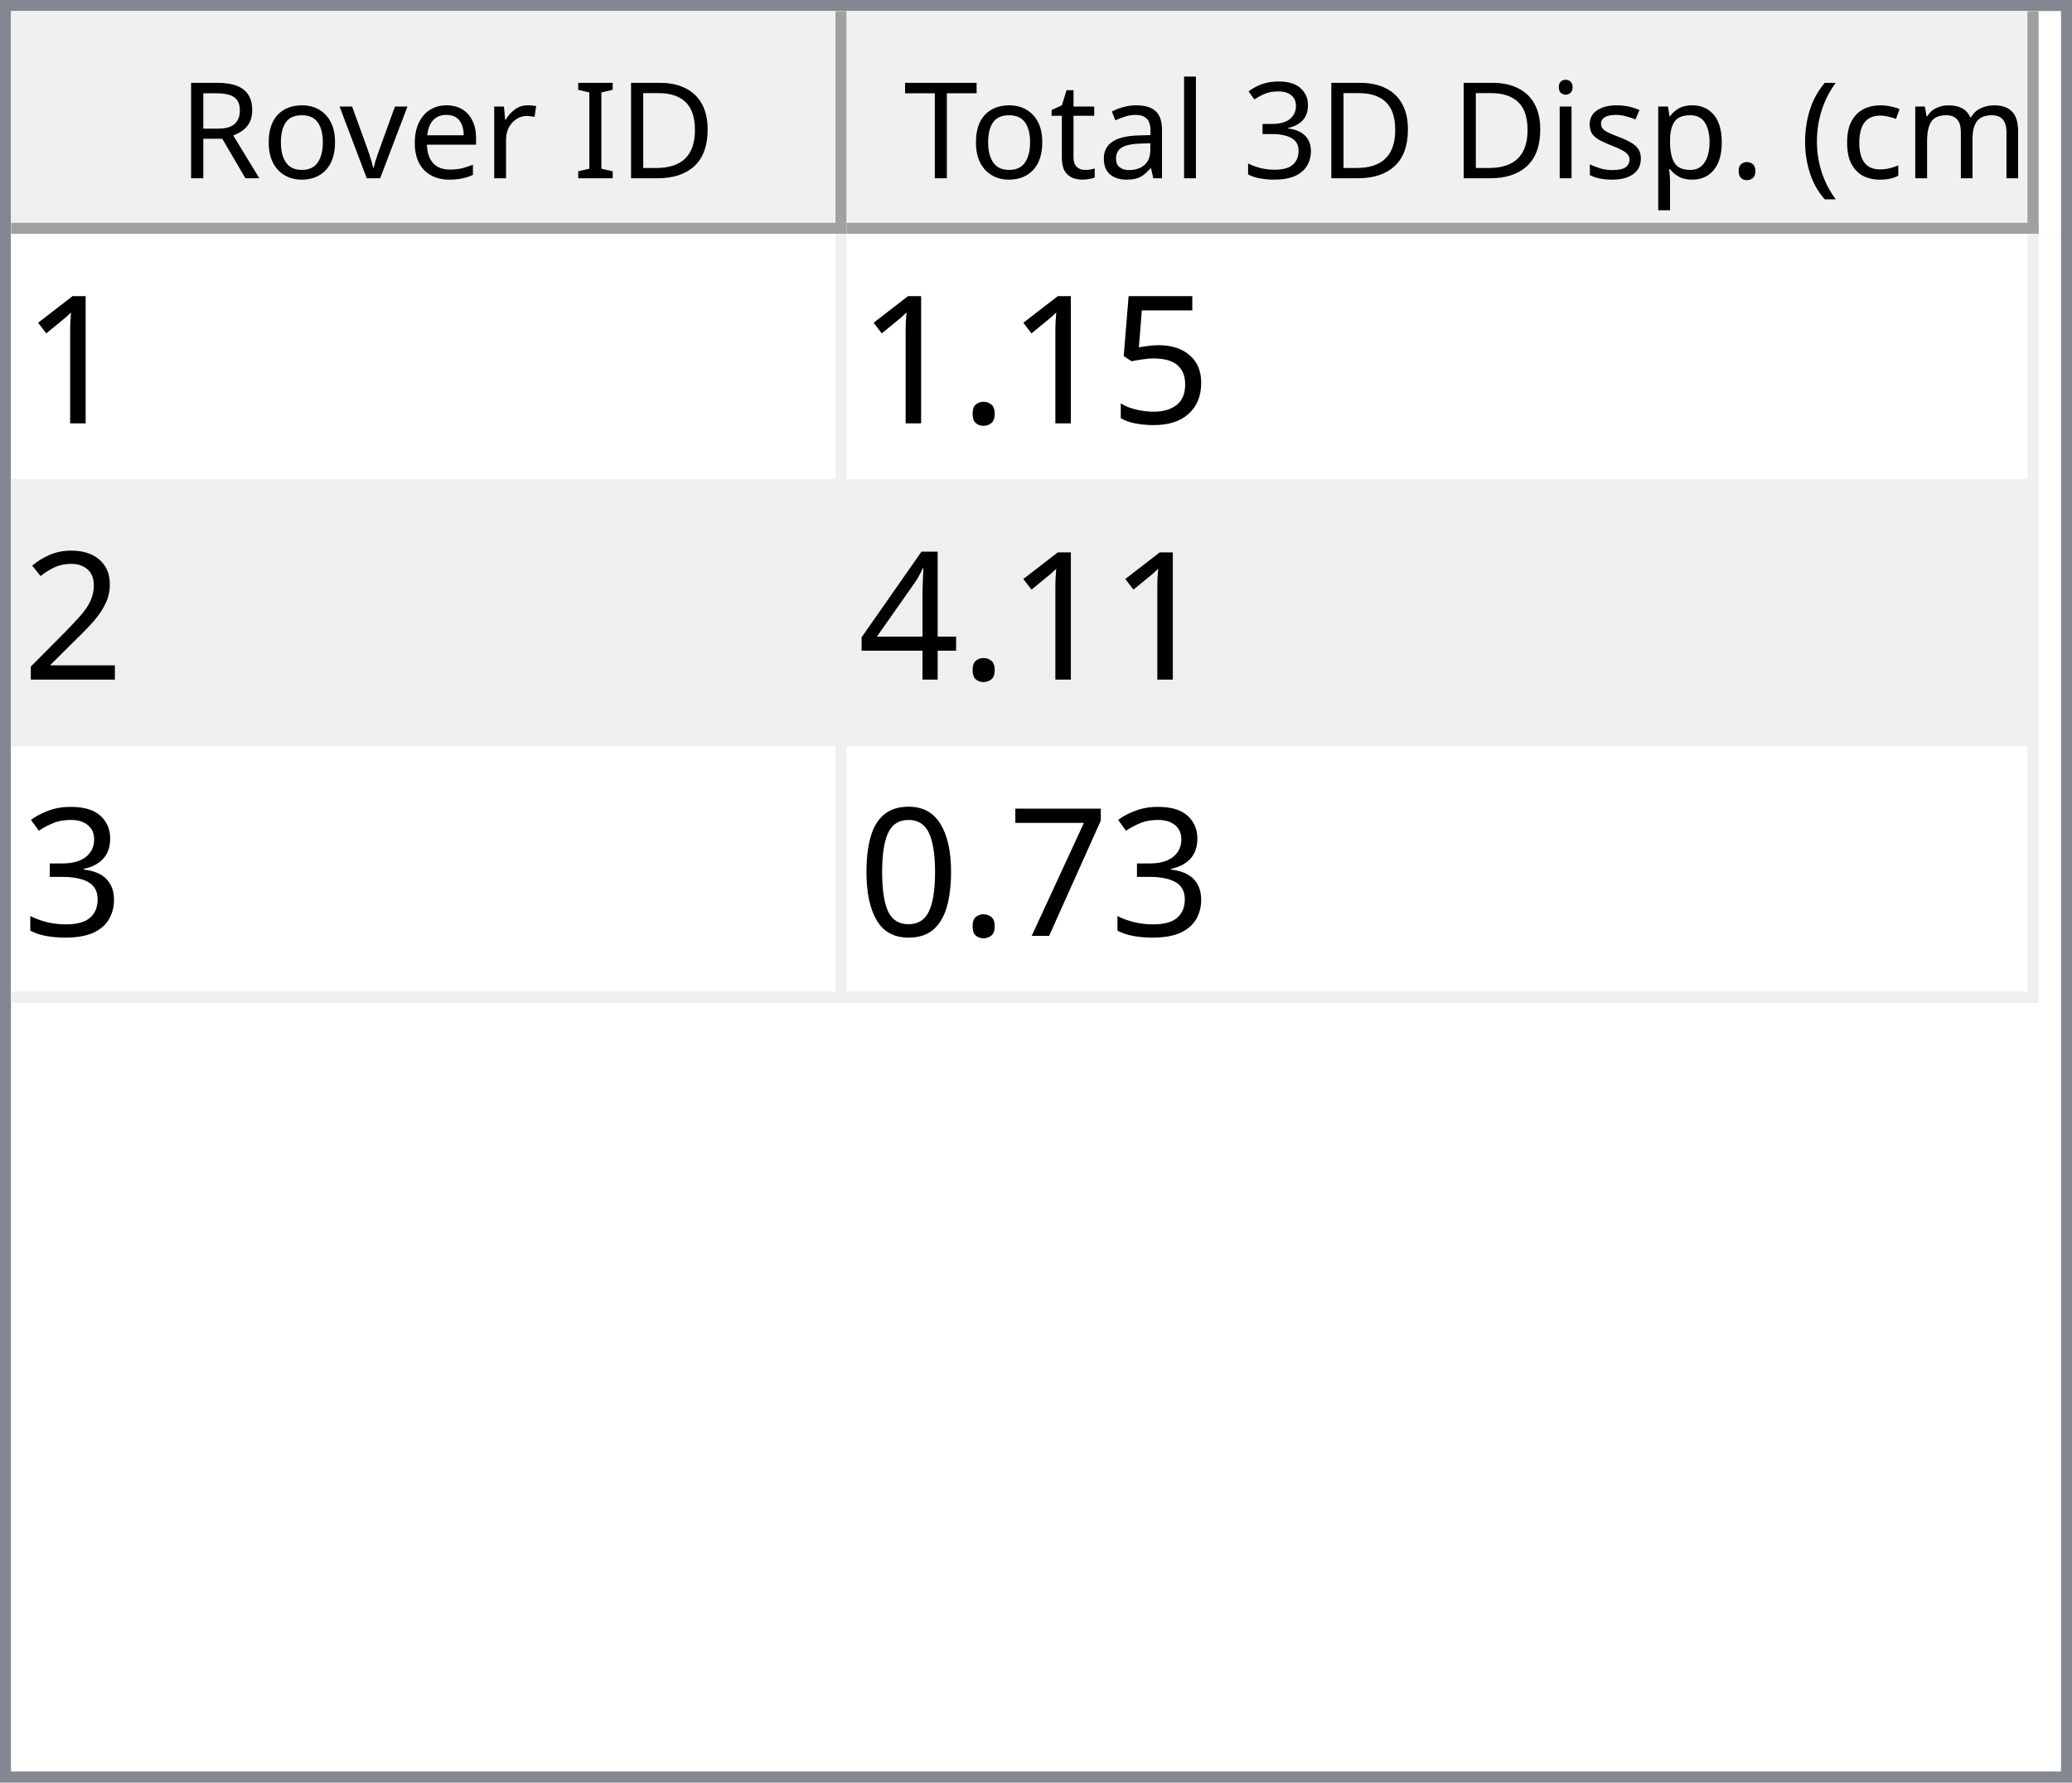
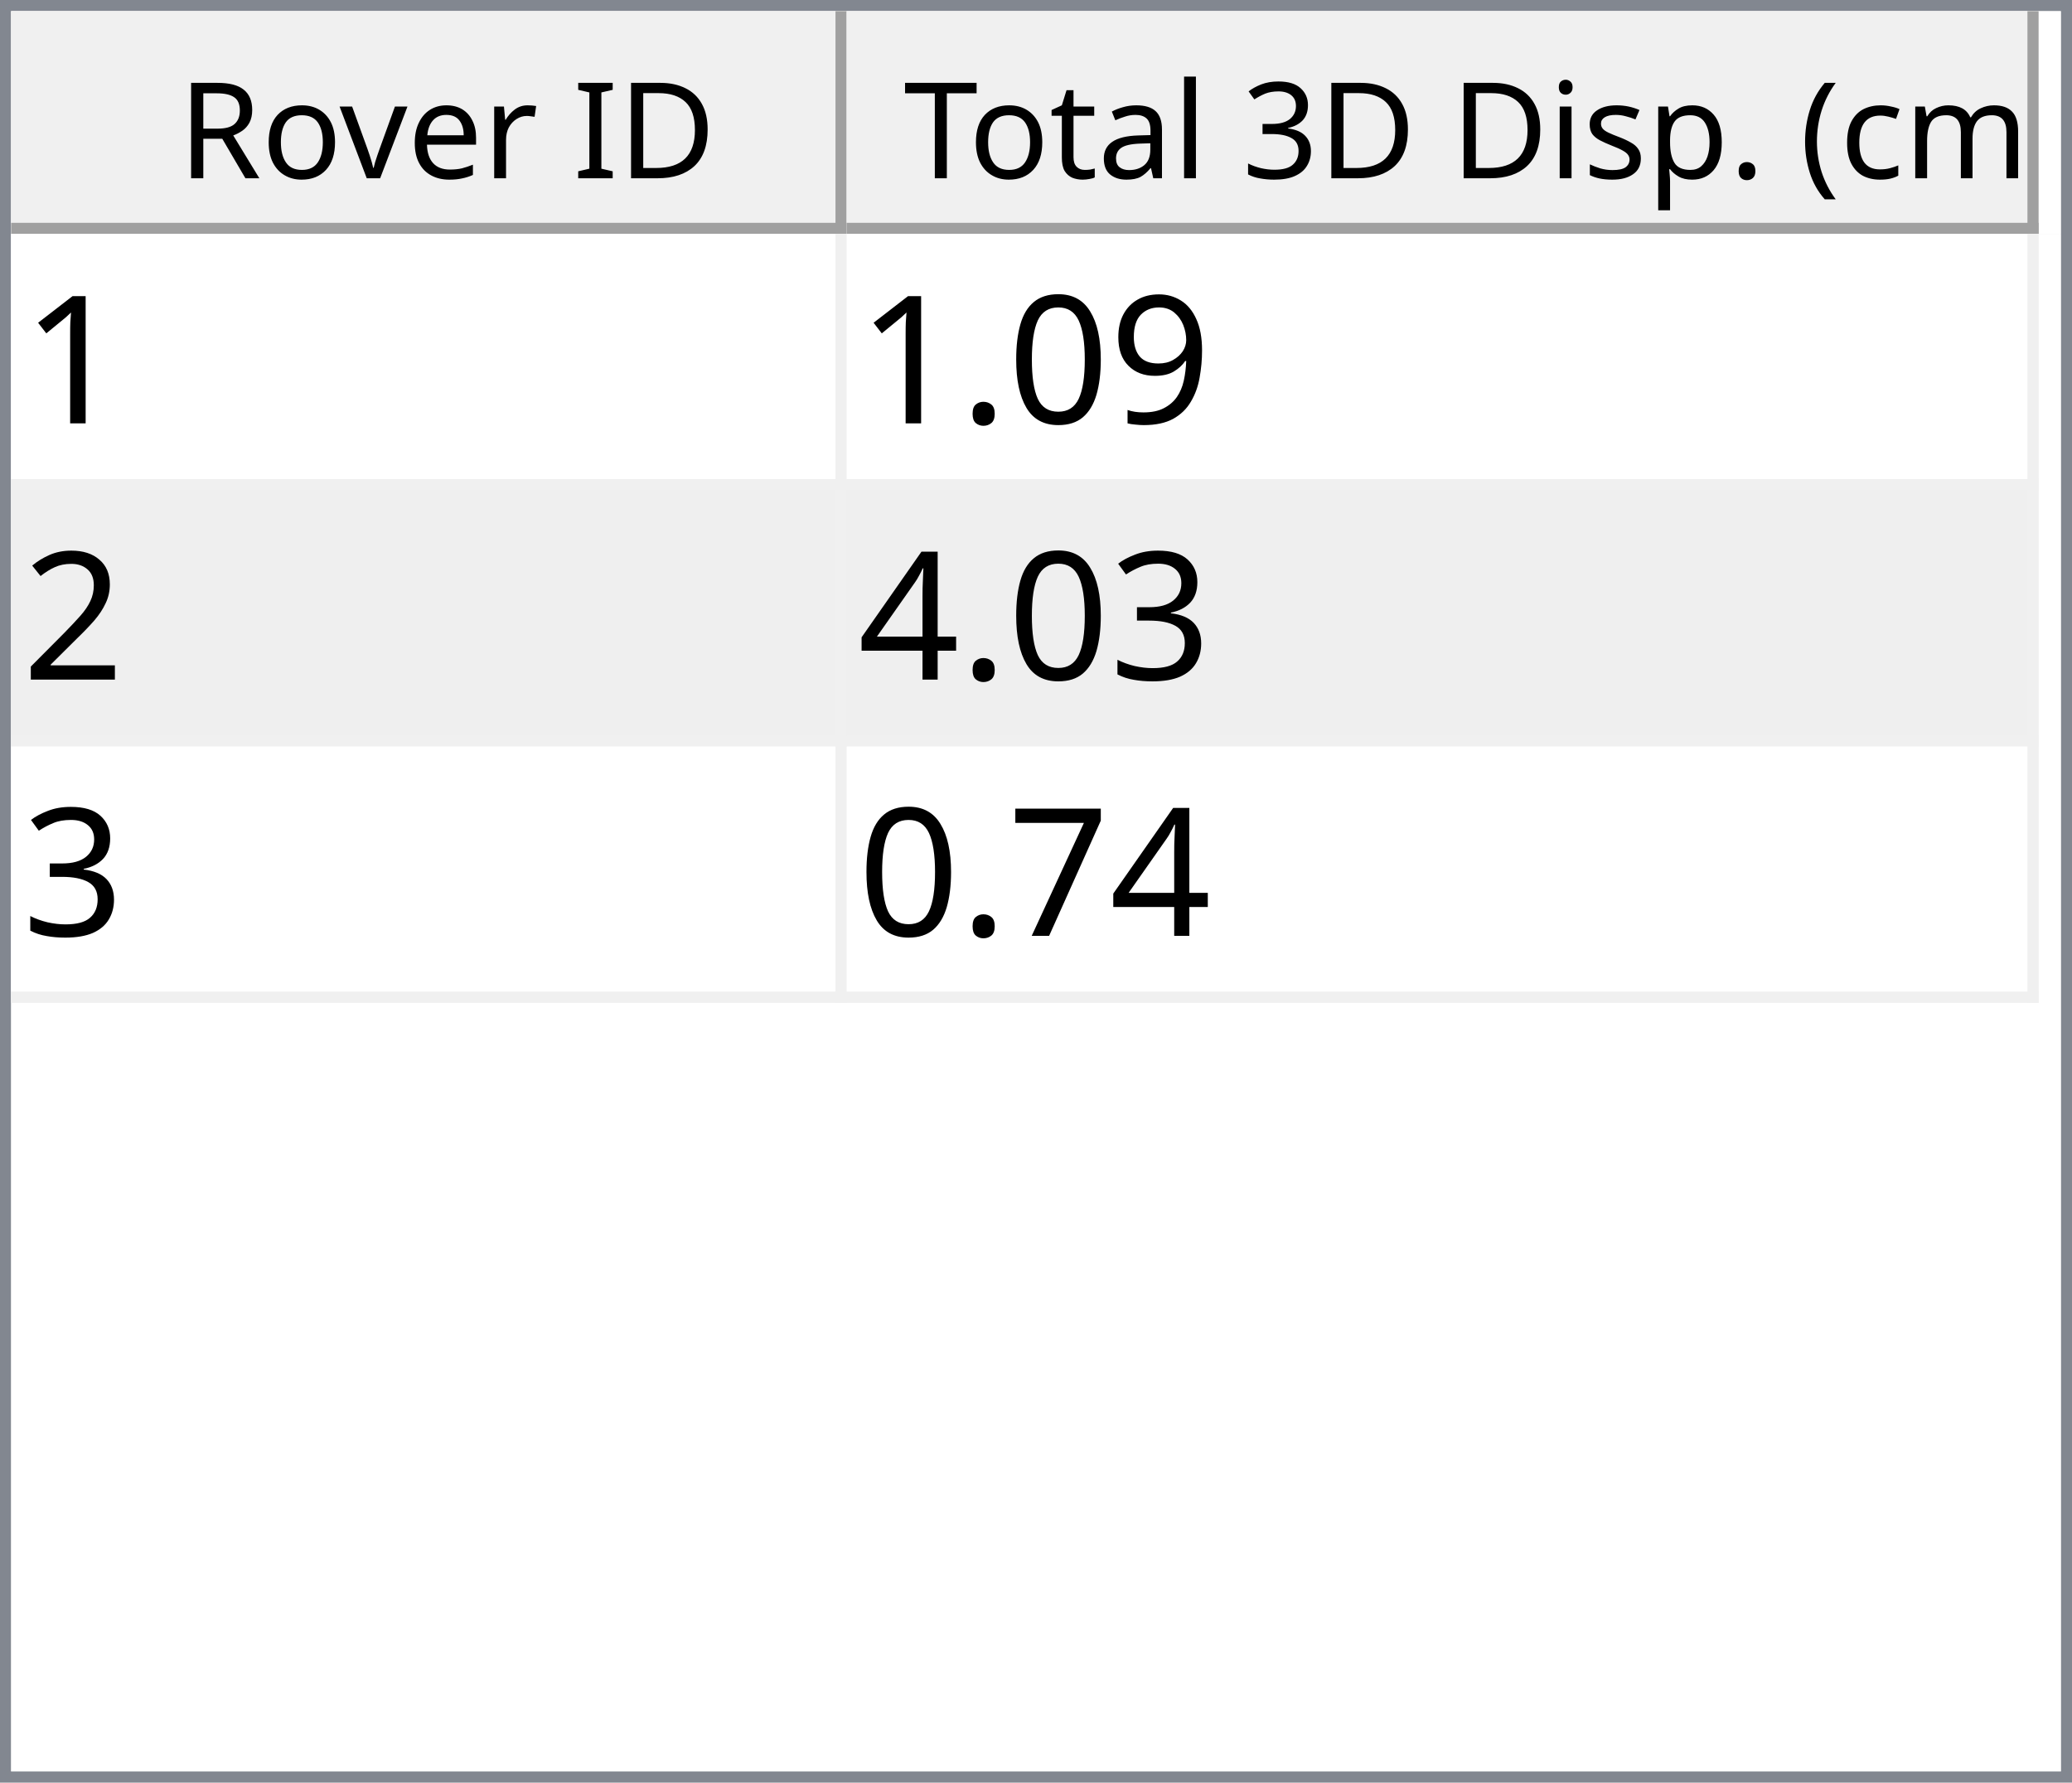
<svg xmlns="http://www.w3.org/2000/svg" style="fill-opacity:1; color-rendering:auto; color-interpolation:auto; text-rendering:auto; stroke:black; stroke-linecap:square; stroke-miterlimit:10; shape-rendering:auto; stroke-opacity:1; fill:black; stroke-dasharray:none; font-weight:normal; stroke-width:1; font-family:'Dialog'; font-style:normal; stroke-linejoin:miter; font-size:12px; stroke-dashoffset:0; image-rendering:auto;" width="186" height="160">
  <defs id="genericDefs" />
  <g>
    <defs id="defs1">
      <clipPath clipPathUnits="userSpaceOnUse" id="clipPath1">
        <path d="M0 0 L186 0 L186 160 L0 160 L0 0 Z" />
      </clipPath>
      <clipPath clipPathUnits="userSpaceOnUse" id="clipPath2">
        <path d="M0 0 L0 160 L186 160 L186 0 Z" />
      </clipPath>
      <clipPath clipPathUnits="userSpaceOnUse" id="clipPath3">
        <path d="M0 0 L0 20 L184 20 L184 0 Z" />
      </clipPath>
      <clipPath clipPathUnits="userSpaceOnUse" id="clipPath4">
        <path d="M0 0 L0 20 L75 20 L75 0 Z" />
      </clipPath>
      <clipPath clipPathUnits="userSpaceOnUse" id="clipPath5">
        <path d="M1 1 L1 19 L74 19 L74 1 Z" />
      </clipPath>
      <clipPath clipPathUnits="userSpaceOnUse" id="clipPath6">
        <path d="M0 0 L0 18 L73 18 L73 0 Z" />
      </clipPath>
      <clipPath clipPathUnits="userSpaceOnUse" id="clipPath7">
        <path d="M-0.5 -0.5 L-0.5 19.5 L74.5 19.5 L74.5 -0.5 Z" />
      </clipPath>
      <clipPath clipPathUnits="userSpaceOnUse" id="clipPath8">
        <path d="M0 0 L0 20 L107 20 L107 0 Z" />
      </clipPath>
      <clipPath clipPathUnits="userSpaceOnUse" id="clipPath9">
        <path d="M1 1 L1 19 L106 19 L106 1 Z" />
      </clipPath>
      <clipPath clipPathUnits="userSpaceOnUse" id="clipPath10">
        <path d="M0 0 L0 18 L105 18 L105 0 Z" />
      </clipPath>
      <clipPath clipPathUnits="userSpaceOnUse" id="clipPath11">
        <path d="M-0.5 -0.5 L-0.5 19.5 L106.5 19.5 L106.5 -0.5 Z" />
      </clipPath>
      <clipPath clipPathUnits="userSpaceOnUse" id="clipPath12">
        <path d="M0 0 L0 138 L184 138 L184 0 Z" />
      </clipPath>
      <clipPath clipPathUnits="userSpaceOnUse" id="clipPath13">
        <path d="M0 0 L0 69 L182 69 L182 0 Z" />
      </clipPath>
      <clipPath clipPathUnits="userSpaceOnUse" id="clipPath14">
        <path d="M-0.5 -0.5 L-0.5 68.5 L181.5 68.5 L181.5 -0.5 Z" />
      </clipPath>
      <clipPath clipPathUnits="userSpaceOnUse" id="clipPath15">
        <path d="M0 0 L0 22 L74 22 L74 0 Z" />
      </clipPath>
      <clipPath clipPathUnits="userSpaceOnUse" id="clipPath16">
        <path d="M0 0 L0 22 L106 22 L106 0 Z" />
      </clipPath>
      <font horiz-adv-x="64.551" id="font1">
        <font-face ascent="107.91" descent="25.098" units-per-em="100" style="font-style:normal; font-family:Segoe UI; font-weight:normal;" />
        <missing-glyph horiz-adv-x="64.551" d="M8.109 0 L8.109 68.266 L56.453 68.266 L56.453 0 L8.109 0 ZM15.328 7.234 L49.219 7.234 L49.219 61.031 L15.328 61.031 L15.328 7.234 Z" />
        <glyph unicode="D" horiz-adv-x="70.117" d="M9.188 0 L9.188 70.016 L28.516 70.016 Q65.531 70.016 65.531 35.891 Q65.531 19.672 55.25 9.836 Q44.969 0 27.734 0 L9.188 0 ZM17.391 62.594 L17.391 7.422 L27.828 7.422 Q41.609 7.422 49.273 14.797 Q56.938 22.172 56.938 35.688 Q56.938 62.594 28.328 62.594 L17.391 62.594 Z" />
        <glyph unicode="I" horiz-adv-x="26.611" d="M17.391 0 L9.188 0 L9.188 70.016 L17.391 70.016 L17.391 0 Z" />
        <glyph unicode=" " horiz-adv-x="27.393" d="" />
        <glyph unicode="r" horiz-adv-x="34.766" d="M34.188 41.891 Q32.078 43.5 28.125 43.5 Q23 43.5 19.555 38.672 Q16.109 33.844 16.109 25.484 L16.109 0 L8.109 0 L8.109 50 L16.109 50 L16.109 39.703 L16.312 39.703 Q18.016 44.969 21.531 47.922 Q25.047 50.875 29.391 50.875 Q32.516 50.875 34.188 50.203 L34.188 41.891 Z" />
        <glyph unicode="e" horiz-adv-x="52.295" d="M48.297 23 L12.984 23 Q13.188 14.656 17.484 10.109 Q21.781 5.562 29.297 5.562 Q37.75 5.562 44.828 11.141 L44.828 3.609 Q38.234 -1.172 27.391 -1.172 Q16.797 -1.172 10.742 5.641 Q4.688 12.453 4.688 24.812 Q4.688 36.469 11.305 43.82 Q17.922 51.172 27.734 51.172 Q37.547 51.172 42.922 44.828 Q48.297 38.484 48.297 27.203 L48.297 23 ZM40.094 29.781 Q40.047 36.719 36.75 40.578 Q33.453 44.438 27.594 44.438 Q21.922 44.438 17.969 40.383 Q14.016 36.328 13.094 29.781 L40.094 29.781 Z" />
        <glyph unicode="v" horiz-adv-x="47.9" d="M47.406 50 L27.484 0 L19.625 0 L0.688 50 L9.469 50 L22.172 13.672 Q23.578 9.672 23.922 6.688 L24.125 6.688 Q24.609 10.453 25.688 13.484 L38.969 50 L47.406 50 Z" />
        <glyph unicode="o" horiz-adv-x="58.594" d="M29 -1.172 Q17.922 -1.172 11.305 5.836 Q4.688 12.844 4.688 24.422 Q4.688 37.016 11.57 44.094 Q18.453 51.172 30.172 51.172 Q41.359 51.172 47.633 44.289 Q53.906 37.406 53.906 25.203 Q53.906 13.234 47.141 6.031 Q40.375 -1.172 29 -1.172 ZM29.594 44.438 Q21.875 44.438 17.383 39.188 Q12.891 33.938 12.891 24.703 Q12.891 15.828 17.43 10.695 Q21.969 5.562 29.594 5.562 Q37.359 5.562 41.531 10.594 Q45.703 15.625 45.703 24.906 Q45.703 34.281 41.531 39.359 Q37.359 44.438 29.594 44.438 Z" />
        <glyph unicode="R" horiz-adv-x="59.814" d="M59.375 0 L49.609 0 L37.891 19.625 Q36.281 22.359 34.766 24.289 Q33.25 26.219 31.664 27.438 Q30.078 28.656 28.25 29.219 Q26.422 29.781 24.125 29.781 L17.391 29.781 L17.391 0 L9.188 0 L9.188 70.016 L30.078 70.016 Q34.672 70.016 38.555 68.867 Q42.438 67.719 45.289 65.375 Q48.141 63.031 49.758 59.547 Q51.375 56.062 51.375 51.375 Q51.375 47.703 50.273 44.656 Q49.172 41.609 47.148 39.211 Q45.125 36.812 42.266 35.133 Q39.406 33.453 35.844 32.516 L35.844 32.328 Q37.594 31.547 38.891 30.547 Q40.188 29.547 41.359 28.18 Q42.531 26.812 43.68 25.078 Q44.828 23.344 46.234 21.047 L59.375 0 ZM17.391 62.594 L17.391 37.203 L28.516 37.203 Q31.594 37.203 34.203 38.133 Q36.812 39.062 38.719 40.797 Q40.625 42.531 41.703 45.047 Q42.781 47.562 42.781 50.688 Q42.781 56.297 39.141 59.445 Q35.5 62.594 28.609 62.594 L17.391 62.594 Z" />
        <glyph unicode=")" horiz-adv-x="30.176" d="M8.297 -15.922 L1.172 -15.922 Q16.406 2.344 16.406 26.812 Q16.406 51.469 1.078 70.016 L8.297 70.016 Q23.531 52.156 23.531 26.703 Q23.531 1.375 8.297 -15.922 Z" />
        <glyph unicode="m" horiz-adv-x="86.133" d="M79.109 0 L71.094 0 L71.094 28.719 Q71.094 37.016 68.531 40.727 Q65.969 44.438 59.906 44.438 Q54.781 44.438 51.195 39.75 Q47.609 35.062 47.609 28.516 L47.609 0 L39.594 0 L39.594 29.688 Q39.594 44.438 28.219 44.438 Q22.953 44.438 19.531 40.016 Q16.109 35.594 16.109 28.516 L16.109 0 L8.109 0 L8.109 50 L16.109 50 L16.109 42.094 L16.312 42.094 Q21.625 51.172 31.844 51.172 Q36.969 51.172 40.773 48.312 Q44.578 45.453 46 40.828 Q51.562 51.172 62.594 51.172 Q79.109 51.172 79.109 30.812 L79.109 0 Z" />
        <glyph unicode="c" horiz-adv-x="46.191" d="M42.188 2.297 Q36.422 -1.172 28.516 -1.172 Q17.828 -1.172 11.258 5.789 Q4.688 12.75 4.688 23.828 Q4.688 36.188 11.766 43.68 Q18.844 51.172 30.672 51.172 Q37.25 51.172 42.281 48.734 L42.281 40.531 Q36.719 44.438 30.375 44.438 Q22.703 44.438 17.797 38.945 Q12.891 33.453 12.891 24.516 Q12.891 15.719 17.508 10.641 Q22.125 5.562 29.891 5.562 Q36.422 5.562 42.188 9.906 L42.188 2.297 Z" />
        <glyph unicode="(" horiz-adv-x="30.176" d="M29.109 -15.922 L21.969 -15.922 Q6.844 1.375 6.844 26.703 Q6.844 52.156 21.969 70.016 L29.203 70.016 Q13.875 51.469 13.875 26.812 Q13.875 2.344 29.109 -15.922 Z" />
        <glyph unicode="." horiz-adv-x="21.68" d="M10.891 -1.078 Q8.641 -1.078 7.055 0.539 Q5.469 2.156 5.469 4.391 Q5.469 6.641 7.055 8.273 Q8.641 9.906 10.891 9.906 Q13.188 9.906 14.797 8.273 Q16.406 6.641 16.406 4.391 Q16.406 2.156 14.797 0.539 Q13.188 -1.078 10.891 -1.078 Z" />
        <glyph unicode="p" horiz-adv-x="58.789" d="M16.312 7.234 L16.109 7.234 L16.109 -23 L8.109 -23 L8.109 50 L16.109 50 L16.109 41.219 L16.312 41.219 Q22.219 51.172 33.594 51.172 Q43.266 51.172 48.688 44.461 Q54.109 37.75 54.109 26.469 Q54.109 13.922 48 6.375 Q41.891 -1.172 31.297 -1.172 Q21.578 -1.172 16.312 7.234 ZM16.109 27.391 L16.109 20.406 Q16.109 14.203 20.141 9.883 Q24.172 5.562 30.375 5.562 Q37.641 5.562 41.773 11.133 Q45.906 16.703 45.906 26.609 Q45.906 34.969 42.047 39.703 Q38.188 44.438 31.594 44.438 Q24.609 44.438 20.359 39.578 Q16.109 34.719 16.109 27.391 Z" />
        <glyph unicode="s" horiz-adv-x="42.432" d="M5.078 1.812 L5.078 10.406 Q11.625 5.562 19.484 5.562 Q30.031 5.562 30.031 12.594 Q30.031 14.594 29.125 15.992 Q28.219 17.391 26.68 18.461 Q25.141 19.531 23.07 20.383 Q21 21.234 18.609 22.172 Q15.281 23.484 12.766 24.828 Q10.25 26.172 8.57 27.859 Q6.891 29.547 6.031 31.695 Q5.172 33.844 5.172 36.719 Q5.172 40.234 6.789 42.945 Q8.406 45.656 11.086 47.484 Q13.766 49.312 17.211 50.242 Q20.656 51.172 24.312 51.172 Q30.812 51.172 35.938 48.922 L35.938 40.828 Q30.422 44.438 23.25 44.438 Q21 44.438 19.195 43.922 Q17.391 43.406 16.094 42.477 Q14.797 41.547 14.086 40.258 Q13.375 38.969 13.375 37.406 Q13.375 35.453 14.086 34.133 Q14.797 32.812 16.164 31.789 Q17.531 30.766 19.484 29.938 Q21.438 29.109 23.922 28.125 Q27.25 26.859 29.883 25.516 Q32.516 24.172 34.375 22.484 Q36.234 20.797 37.234 18.602 Q38.234 16.406 38.234 13.375 Q38.234 9.672 36.602 6.938 Q34.969 4.203 32.234 2.398 Q29.5 0.594 25.93 -0.289 Q22.359 -1.172 18.453 -1.172 Q10.75 -1.172 5.078 1.812 Z" />
        <glyph unicode="i" horiz-adv-x="24.219" d="M12.203 62.703 Q10.062 62.703 8.547 64.164 Q7.031 65.625 7.031 67.875 Q7.031 70.125 8.547 71.609 Q10.062 73.094 12.203 73.094 Q14.406 73.094 15.945 71.609 Q17.484 70.125 17.484 67.875 Q17.484 65.719 15.945 64.211 Q14.406 62.703 12.203 62.703 ZM16.109 0 L8.109 0 L8.109 50 L16.109 50 L16.109 0 Z" />
        <glyph unicode="3" horiz-adv-x="53.906" d="M46.531 19.828 Q46.531 15.094 44.75 11.211 Q42.969 7.328 39.719 4.57 Q36.469 1.812 31.93 0.297 Q27.391 -1.219 21.922 -1.219 Q11.922 -1.219 6 2.594 L6 11.188 Q13.094 5.609 22.219 5.609 Q25.875 5.609 28.828 6.539 Q31.781 7.469 33.906 9.227 Q36.031 10.984 37.18 13.477 Q38.328 15.969 38.328 19.094 Q38.328 32.812 18.797 32.812 L12.984 32.812 L12.984 39.594 L18.5 39.594 Q35.797 39.594 35.797 52.484 Q35.797 64.406 22.609 64.406 Q15.188 64.406 8.688 59.422 L8.688 67.188 Q15.375 71.188 24.609 71.188 Q29 71.188 32.57 69.969 Q36.141 68.75 38.68 66.555 Q41.219 64.359 42.609 61.281 Q44 58.203 44 54.5 Q44 40.672 30.031 36.719 L30.031 36.531 Q33.594 36.141 36.625 34.797 Q39.656 33.453 41.852 31.305 Q44.047 29.156 45.289 26.25 Q46.531 23.344 46.531 19.828 Z" />
        <glyph unicode="l" horiz-adv-x="24.219" d="M16.109 0 L8.109 0 L8.109 74.031 L16.109 74.031 L16.109 0 Z" />
        <glyph unicode="a" horiz-adv-x="50.879" d="M43.891 0 L35.891 0 L35.891 7.812 L35.688 7.812 Q30.469 -1.172 20.312 -1.172 Q12.844 -1.172 8.617 2.781 Q4.391 6.734 4.391 13.281 Q4.391 27.297 20.906 29.594 L35.891 31.688 Q35.891 44.438 25.594 44.438 Q16.547 44.438 9.281 38.281 L9.281 46.484 Q16.656 51.172 26.266 51.172 Q43.891 51.172 43.891 32.516 L43.891 0 ZM35.891 25.297 L23.828 23.641 Q18.266 22.859 15.43 20.875 Q12.594 18.891 12.594 13.875 Q12.594 10.203 15.211 7.883 Q17.828 5.562 22.172 5.562 Q28.125 5.562 32.008 9.742 Q35.891 13.922 35.891 20.312 L35.891 25.297 Z" />
        <glyph unicode="t" horiz-adv-x="33.887" d="M31.297 0.484 Q28.469 -1.078 23.828 -1.078 Q10.688 -1.078 10.688 13.578 L10.688 43.172 L2.094 43.172 L2.094 50 L10.688 50 L10.688 62.203 L18.703 64.797 L18.703 50 L31.297 50 L31.297 43.172 L18.703 43.172 L18.703 14.984 Q18.703 9.969 20.414 7.82 Q22.125 5.672 26.078 5.672 Q29.109 5.672 31.297 7.328 L31.297 0.484 Z" />
        <glyph unicode="T" horiz-adv-x="52.393" d="M50.594 62.594 L30.375 62.594 L30.375 0 L22.172 0 L22.172 62.594 L2 62.594 L2 70.016 L50.594 70.016 L50.594 62.594 Z" />
      </font>
      <font horiz-adv-x="75.0" id="font2">
        <font-face ascent="100.537" descent="21.973" units-per-em="100" style="font-style:normal; font-family:sans-serif; font-weight:normal;" />
        <missing-glyph horiz-adv-x="75.0" d="M12.5 0 L12.5 62.5 L62.5 62.5 L62.5 0 L12.5 0 ZM14.062 1.562 L60.938 1.562 L60.938 60.938 L14.062 60.938 L14.062 1.562 Z" />
        <glyph unicode="1" horiz-adv-x="55.615" d="M37.25 0 L28.469 0 L28.469 56 Q25.297 52.984 20.141 49.953 Q14.984 46.922 10.891 45.406 L10.891 53.906 Q18.266 57.375 23.781 62.305 Q29.297 67.234 31.594 71.875 L37.25 71.875 L37.25 0 Z" />
-         <glyph unicode="5" horiz-adv-x="55.615" d="M4.156 18.75 L13.375 19.531 Q14.406 12.797 18.141 9.398 Q21.875 6 27.156 6 Q33.5 6 37.891 10.789 Q42.281 15.578 42.281 23.484 Q42.281 31 38.062 35.352 Q33.844 39.703 27 39.703 Q22.75 39.703 19.336 37.773 Q15.922 35.844 13.969 32.766 L5.719 33.844 L12.641 70.609 L48.25 70.609 L48.25 62.203 L19.672 62.203 L15.828 42.969 Q22.266 47.469 29.344 47.469 Q38.719 47.469 45.164 40.969 Q51.609 34.469 51.609 24.266 Q51.609 14.547 45.953 7.469 Q39.062 -1.219 27.156 -1.219 Q17.391 -1.219 11.211 4.25 Q5.031 9.719 4.156 18.75 Z" />
+         <glyph unicode="9" horiz-adv-x="55.615" d="M5.469 16.547 L13.922 17.328 Q14.984 11.375 18.016 8.688 Q21.047 6 25.781 6 Q29.828 6 32.883 7.859 Q35.938 9.719 37.891 12.82 Q39.844 15.922 41.164 21.195 Q42.484 26.469 42.484 31.938 Q42.484 32.516 42.438 33.688 Q39.797 29.5 35.234 26.883 Q30.672 24.266 25.344 24.266 Q16.453 24.266 10.305 30.711 Q4.156 37.156 4.156 47.703 Q4.156 58.594 10.578 65.234 Q17 71.875 26.656 71.875 Q33.641 71.875 39.43 68.117 Q45.219 64.359 48.219 57.398 Q51.219 50.438 51.219 37.25 Q51.219 23.531 48.242 15.406 Q45.266 7.281 39.383 3.031 Q33.5 -1.219 25.594 -1.219 Q17.188 -1.219 11.867 3.445 Q6.547 8.109 5.469 16.547 ZM41.453 48.141 Q41.453 55.719 37.43 60.156 Q33.406 64.594 27.734 64.594 Q21.875 64.594 17.531 59.812 Q13.188 55.031 13.188 47.406 Q13.188 40.578 17.312 36.305 Q21.438 32.031 27.484 32.031 Q33.594 32.031 37.523 36.305 Q41.453 40.578 41.453 48.141 Z" />
+         <glyph unicode="0" horiz-adv-x="55.615" d="M4.156 35.297 Q4.156 48 6.766 55.742 Q9.375 63.484 14.523 67.68 Q19.672 71.875 27.484 71.875 Q33.25 71.875 37.594 69.555 Q41.938 67.234 44.773 62.867 Q47.609 58.5 49.219 52.227 Q50.828 45.953 50.828 35.297 Q50.828 22.703 48.242 14.969 Q45.656 7.234 40.508 3.008 Q35.359 -1.219 27.484 -1.219 Q17.141 -1.219 11.234 6.203 Q4.156 15.141 4.156 35.297 ZM13.188 35.297 Q13.188 17.672 17.312 11.836 Q21.438 6 27.484 6 Q33.547 6 37.672 11.859 Q41.797 17.719 41.797 35.297 Q41.797 52.984 37.672 58.789 Q33.547 64.594 27.391 64.594 Q21.344 64.594 17.719 59.469 Q13.188 52.938 13.188 35.297 Z" />
        <glyph unicode="." horiz-adv-x="27.783" d="M9.078 0 L9.078 10.016 L19.094 10.016 L19.094 0 L9.078 0 Z" />
        <glyph unicode="2" horiz-adv-x="55.615" d="M50.344 8.453 L50.344 0 L3.031 0 Q2.938 3.172 4.047 6.109 Q5.859 10.938 9.836 15.625 Q13.812 20.312 21.344 26.469 Q33.016 36.031 37.117 41.625 Q41.219 47.219 41.219 52.203 Q41.219 57.422 37.477 61.008 Q33.734 64.594 27.734 64.594 Q21.391 64.594 17.578 60.789 Q13.766 56.984 13.719 50.25 L4.688 51.172 Q5.609 61.281 11.664 66.578 Q17.719 71.875 27.938 71.875 Q38.234 71.875 44.242 66.164 Q50.25 60.453 50.25 52 Q50.25 47.703 48.492 43.555 Q46.734 39.406 42.656 34.812 Q38.578 30.219 29.109 22.219 Q21.188 15.578 18.945 13.211 Q16.703 10.844 15.234 8.453 L50.344 8.453 Z" />
+         <glyph unicode="3" horiz-adv-x="55.615" d="M4.203 18.891 L12.984 20.062 Q14.5 12.594 18.141 9.297 Q21.781 6 27 6 Q33.203 6 37.477 10.297 Q41.75 14.594 41.75 20.953 Q41.75 27 37.797 30.93 Q33.844 34.859 27.734 34.859 Q25.25 34.859 21.531 33.891 L22.516 41.609 Q23.391 41.5 23.922 41.5 Q29.547 41.5 34.039 44.43 Q38.531 47.359 38.531 53.469 Q38.531 58.297 35.258 61.477 Q31.984 64.656 26.812 64.656 Q21.688 64.656 18.266 61.43 Q14.844 58.203 13.875 51.766 L5.078 53.328 Q6.688 62.156 12.398 67.016 Q18.109 71.875 26.609 71.875 Q32.469 71.875 37.398 69.359 Q42.328 66.844 44.945 62.5 Q47.562 58.156 47.562 53.266 Q47.562 48.641 45.07 44.828 Q42.578 41.016 37.703 38.766 Q44.047 37.312 47.562 32.695 Q51.078 28.078 51.078 21.141 Q51.078 11.766 44.242 5.25 Q37.406 -1.266 26.953 -1.266 Q17.531 -1.266 11.305 4.352 Q5.078 9.969 4.203 18.891 Z" />
        <glyph unicode="4" horiz-adv-x="55.615" d="M32.328 0 L32.328 17.141 L1.266 17.141 L1.266 25.203 L33.938 71.578 L41.109 71.578 L41.109 25.203 L50.781 25.203 L50.781 17.141 L41.109 17.141 L41.109 0 L32.328 0 ZM32.328 25.203 L32.328 57.469 L9.906 25.203 L32.328 25.203 Z" />
-         <glyph unicode="3" horiz-adv-x="55.615" d="M4.203 18.891 L12.984 20.062 Q14.5 12.594 18.141 9.297 Q21.781 6 27 6 Q33.203 6 37.477 10.297 Q41.75 14.594 41.75 20.953 Q41.75 27 37.797 30.93 Q33.844 34.859 27.734 34.859 Q25.25 34.859 21.531 33.891 L22.516 41.609 Q23.391 41.5 23.922 41.5 Q29.547 41.5 34.039 44.43 Q38.531 47.359 38.531 53.469 Q38.531 58.297 35.258 61.477 Q31.984 64.656 26.812 64.656 Q21.688 64.656 18.266 61.43 Q14.844 58.203 13.875 51.766 L5.078 53.328 Q6.688 62.156 12.398 67.016 Q18.109 71.875 26.609 71.875 Q32.469 71.875 37.398 69.359 Q42.328 66.844 44.945 62.5 Q47.562 58.156 47.562 53.266 Q47.562 48.641 45.07 44.828 Q42.578 41.016 37.703 38.766 Q44.047 37.312 47.562 32.695 Q51.078 28.078 51.078 21.141 Q51.078 11.766 44.242 5.25 Q37.406 -1.266 26.953 -1.266 Q17.531 -1.266 11.305 4.352 Q5.078 9.969 4.203 18.891 Z" />
        <glyph unicode="7" horiz-adv-x="55.615" d="M4.734 62.203 L4.734 70.656 L51.078 70.656 L51.078 63.812 Q44.234 56.547 37.523 44.484 Q30.812 32.422 27.156 19.672 Q24.516 10.688 23.781 0 L14.75 0 Q14.891 8.453 18.062 20.414 Q21.234 32.375 27.172 43.484 Q33.109 54.594 39.797 62.203 L4.734 62.203 Z" />
-         <glyph unicode="0" horiz-adv-x="55.615" d="M4.156 35.297 Q4.156 48 6.766 55.742 Q9.375 63.484 14.523 67.68 Q19.672 71.875 27.484 71.875 Q33.25 71.875 37.594 69.555 Q41.938 67.234 44.773 62.867 Q47.609 58.5 49.219 52.227 Q50.828 45.953 50.828 35.297 Q50.828 22.703 48.242 14.969 Q45.656 7.234 40.508 3.008 Q35.359 -1.219 27.484 -1.219 Q17.141 -1.219 11.234 6.203 Q4.156 15.141 4.156 35.297 ZM13.188 35.297 Q13.188 17.672 17.312 11.836 Q21.438 6 27.484 6 Q33.547 6 37.672 11.859 Q41.797 17.719 41.797 35.297 Q41.797 52.984 37.672 58.789 Q33.547 64.594 27.391 64.594 Q21.344 64.594 17.719 59.469 Q13.188 52.938 13.188 35.297 Z" />
      </font>
    </defs>
    <g style="fill:white; stroke:white;">
      <rect x="0" y="0" width="186" style="clip-path:url(#clipPath1); stroke:none;" height="160" />
    </g>
    <g style="fill:white; text-rendering:optimizeSpeed; color-rendering:optimizeSpeed; image-rendering:optimizeSpeed; shape-rendering:crispEdges; stroke:white; color-interpolation:sRGB;">
      <rect x="0" width="186" height="160" y="0" style="stroke:none;" />
      <path style="stroke:none;" d="M0 160 L186 160 L186 0 L0 0 Z" />
    </g>
    <g style="fill:rgb(240,240,240); font-family:'Segoe UI'; stroke:rgb(240,240,240);">
      <rect x="0" y="0" width="186" style="clip-path:url(#clipPath2); stroke:none;" height="160" />
    </g>
    <g style="fill:rgb(130,135,144); font-family:'Segoe UI'; stroke:rgb(130,135,144);">
      <path d="M0 0 L186 0 L186 160 L0 160 L0 0 ZM1 1 L185 1 L185 159 L1 159 L1 1 Z" style="fill-rule:evenodd; clip-path:url(#clipPath2); stroke:none;" />
    </g>
    <g style="fill:white; font-family:'Segoe UI'; stroke:white;" transform="translate(1,1)">
      <rect x="0" y="0" width="184" style="clip-path:url(#clipPath3); stroke:none;" height="20" />
    </g>
    <g style="fill:rgb(240,240,240); font-family:'Segoe UI'; stroke:rgb(240,240,240);" transform="translate(1,1)">
      <rect x="0" y="0" width="75" style="clip-path:url(#clipPath4); stroke:none;" height="20" />
    </g>
    <g style="font-family:'Segoe UI';" transform="translate(2,2)">
      <text x="14" xml:space="preserve" y="14" style="clip-path:url(#clipPath6); stroke:none;">Rover ID</text>
    </g>
    <g style="fill:rgb(160,160,160); font-family:'Segoe UI'; stroke:rgb(160,160,160); stroke-linejoin:bevel;" transform="translate(1.5,1.5)">
      <line x1="74" x2="74" y1="0" style="fill:none; clip-path:url(#clipPath7);" y2="19" />
    </g>
    <g style="fill:rgb(160,160,160); font-family:'Segoe UI'; stroke:rgb(160,160,160); stroke-linejoin:bevel;" transform="matrix(1,0,0,1,1,1) translate(0.5,0.5)">
      <line x1="0" x2="74" y1="19" style="fill:none; clip-path:url(#clipPath7);" y2="19" />
    </g>
    <g style="fill:rgb(240,240,240); font-family:'Segoe UI'; stroke:rgb(240,240,240);" transform="translate(76,1)">
      <rect x="0" y="0" width="107" style="clip-path:url(#clipPath8); stroke:none;" height="20" />
    </g>
    <g style="font-family:'Segoe UI';" transform="translate(77,2)">
      <text x="1" xml:space="preserve" y="14" style="clip-path:url(#clipPath10); stroke:none;"> Total 3D Disp. (cm)</text>
    </g>
    <g style="fill:rgb(160,160,160); font-family:'Segoe UI'; stroke:rgb(160,160,160); stroke-linejoin:bevel;" transform="translate(76.5,1.5)">
      <line x1="106" x2="106" y1="0" style="fill:none; clip-path:url(#clipPath11);" y2="19" />
    </g>
    <g style="fill:rgb(160,160,160); font-family:'Segoe UI'; stroke:rgb(160,160,160); stroke-linejoin:bevel;" transform="matrix(1,0,0,1,76,1) translate(0.5,0.5)">
      <line x1="0" x2="106" y1="19" style="fill:none; clip-path:url(#clipPath11);" y2="19" />
    </g>
    <g style="fill:white; font-family:'Segoe UI'; stroke:white;" transform="translate(1,21)">
      <rect x="0" y="0" width="184" style="clip-path:url(#clipPath12); stroke:none;" height="138" />
    </g>
    <g style="fill:rgb(240,240,240); font-size:16px; font-family:sans-serif; stroke:rgb(240,240,240);" transform="translate(1,21)">
      <rect x="0" y="0" width="182" style="clip-path:url(#clipPath13); stroke:none;" height="69" />
      <line transform="translate(0.5,0.5)" x1="0" x2="181" y1="22" style="clip-path:url(#clipPath14); fill:none; stroke-linejoin:bevel;" y2="22" />
    </g>
    <g transform="matrix(1,0,0,1,1,21) translate(0.5,0.5)" style="fill:rgb(240,240,240); font-size:16px; font-family:sans-serif; stroke:rgb(240,240,240); stroke-linejoin:bevel;">
      <line x1="0" x2="181" y1="45" style="fill:none; clip-path:url(#clipPath14);" y2="45" />
    </g>
    <g transform="matrix(1,0,0,1,1,21) translate(0.5,0.5)" style="fill:rgb(240,240,240); font-size:16px; font-family:sans-serif; stroke:rgb(240,240,240); stroke-linejoin:bevel;">
      <line x1="0" x2="181" y1="68" style="fill:none; clip-path:url(#clipPath14);" y2="68" />
    </g>
    <g transform="matrix(1,0,0,1,1,21) translate(0.5,0.5)" style="fill:rgb(240,240,240); font-size:16px; font-family:sans-serif; stroke:rgb(240,240,240); stroke-linejoin:bevel;">
      <line x1="74" x2="74" y1="0" style="fill:none; clip-path:url(#clipPath14);" y2="68" />
    </g>
    <g transform="matrix(1,0,0,1,1,21) translate(0.5,0.5)" style="fill:rgb(240,240,240); font-size:16px; font-family:sans-serif; stroke:rgb(240,240,240); stroke-linejoin:bevel;">
      <line x1="181" x2="181" y1="0" style="fill:none; clip-path:url(#clipPath14);" y2="68" />
    </g>
    <g style="fill:white; font-size:16px; font-family:sans-serif; stroke:white;" transform="matrix(1,0,0,1,1,21)">
      <rect x="0" y="0" width="74" style="clip-path:url(#clipPath15); stroke:none;" height="22" />
      <text x="1" y="17" style="fill:black; clip-path:url(#clipPath15); stroke:none;" xml:space="preserve">1</text>
    </g>
    <g style="fill:white; font-size:16px; font-family:sans-serif; stroke:white;" transform="matrix(1,0,0,1,1,21) translate(75,0)">
      <rect x="0" y="0" width="106" style="clip-path:url(#clipPath16); stroke:none;" height="22" />
-       <text x="1" y="17" style="fill:black; clip-path:url(#clipPath16); stroke:none;" xml:space="preserve">1.15</text>
+       <text x="1" y="17" style="fill:black; clip-path:url(#clipPath16); stroke:none;" xml:space="preserve">1.09</text>
    </g>
    <g style="fill:rgb(239,239,239); font-size:16px; font-family:sans-serif; stroke:rgb(239,239,239);" transform="matrix(1,0,0,1,1,21) translate(0,23)">
      <rect x="0" y="0" width="74" style="clip-path:url(#clipPath15); stroke:none;" height="22" />
      <text x="1" y="17" style="fill:black; clip-path:url(#clipPath15); stroke:none;" xml:space="preserve">2</text>
    </g>
    <g style="fill:rgb(239,239,239); font-size:16px; font-family:sans-serif; stroke:rgb(239,239,239);" transform="matrix(1,0,0,1,1,21) translate(75,23)">
      <rect x="0" y="0" width="106" style="clip-path:url(#clipPath16); stroke:none;" height="22" />
-       <text x="1" y="17" style="fill:black; clip-path:url(#clipPath16); stroke:none;" xml:space="preserve">4.11</text>
+       <text x="1" y="17" style="fill:black; clip-path:url(#clipPath16); stroke:none;" xml:space="preserve">4.03</text>
    </g>
    <g style="fill:white; font-size:16px; font-family:sans-serif; stroke:white;" transform="matrix(1,0,0,1,1,21) translate(0,46)">
      <rect x="0" y="0" width="74" style="clip-path:url(#clipPath15); stroke:none;" height="22" />
      <text x="1" y="17" style="fill:black; clip-path:url(#clipPath15); stroke:none;" xml:space="preserve">3</text>
    </g>
    <g style="fill:white; font-size:16px; font-family:sans-serif; stroke:white;" transform="matrix(1,0,0,1,1,21) translate(75,46)">
      <rect x="0" y="0" width="106" style="clip-path:url(#clipPath16); stroke:none;" height="22" />
-       <text x="1" y="17" style="fill:black; clip-path:url(#clipPath16); stroke:none;" xml:space="preserve">0.73</text>
+       <text x="1" y="17" style="fill:black; clip-path:url(#clipPath16); stroke:none;" xml:space="preserve">0.74</text>
    </g>
  </g>
</svg>
